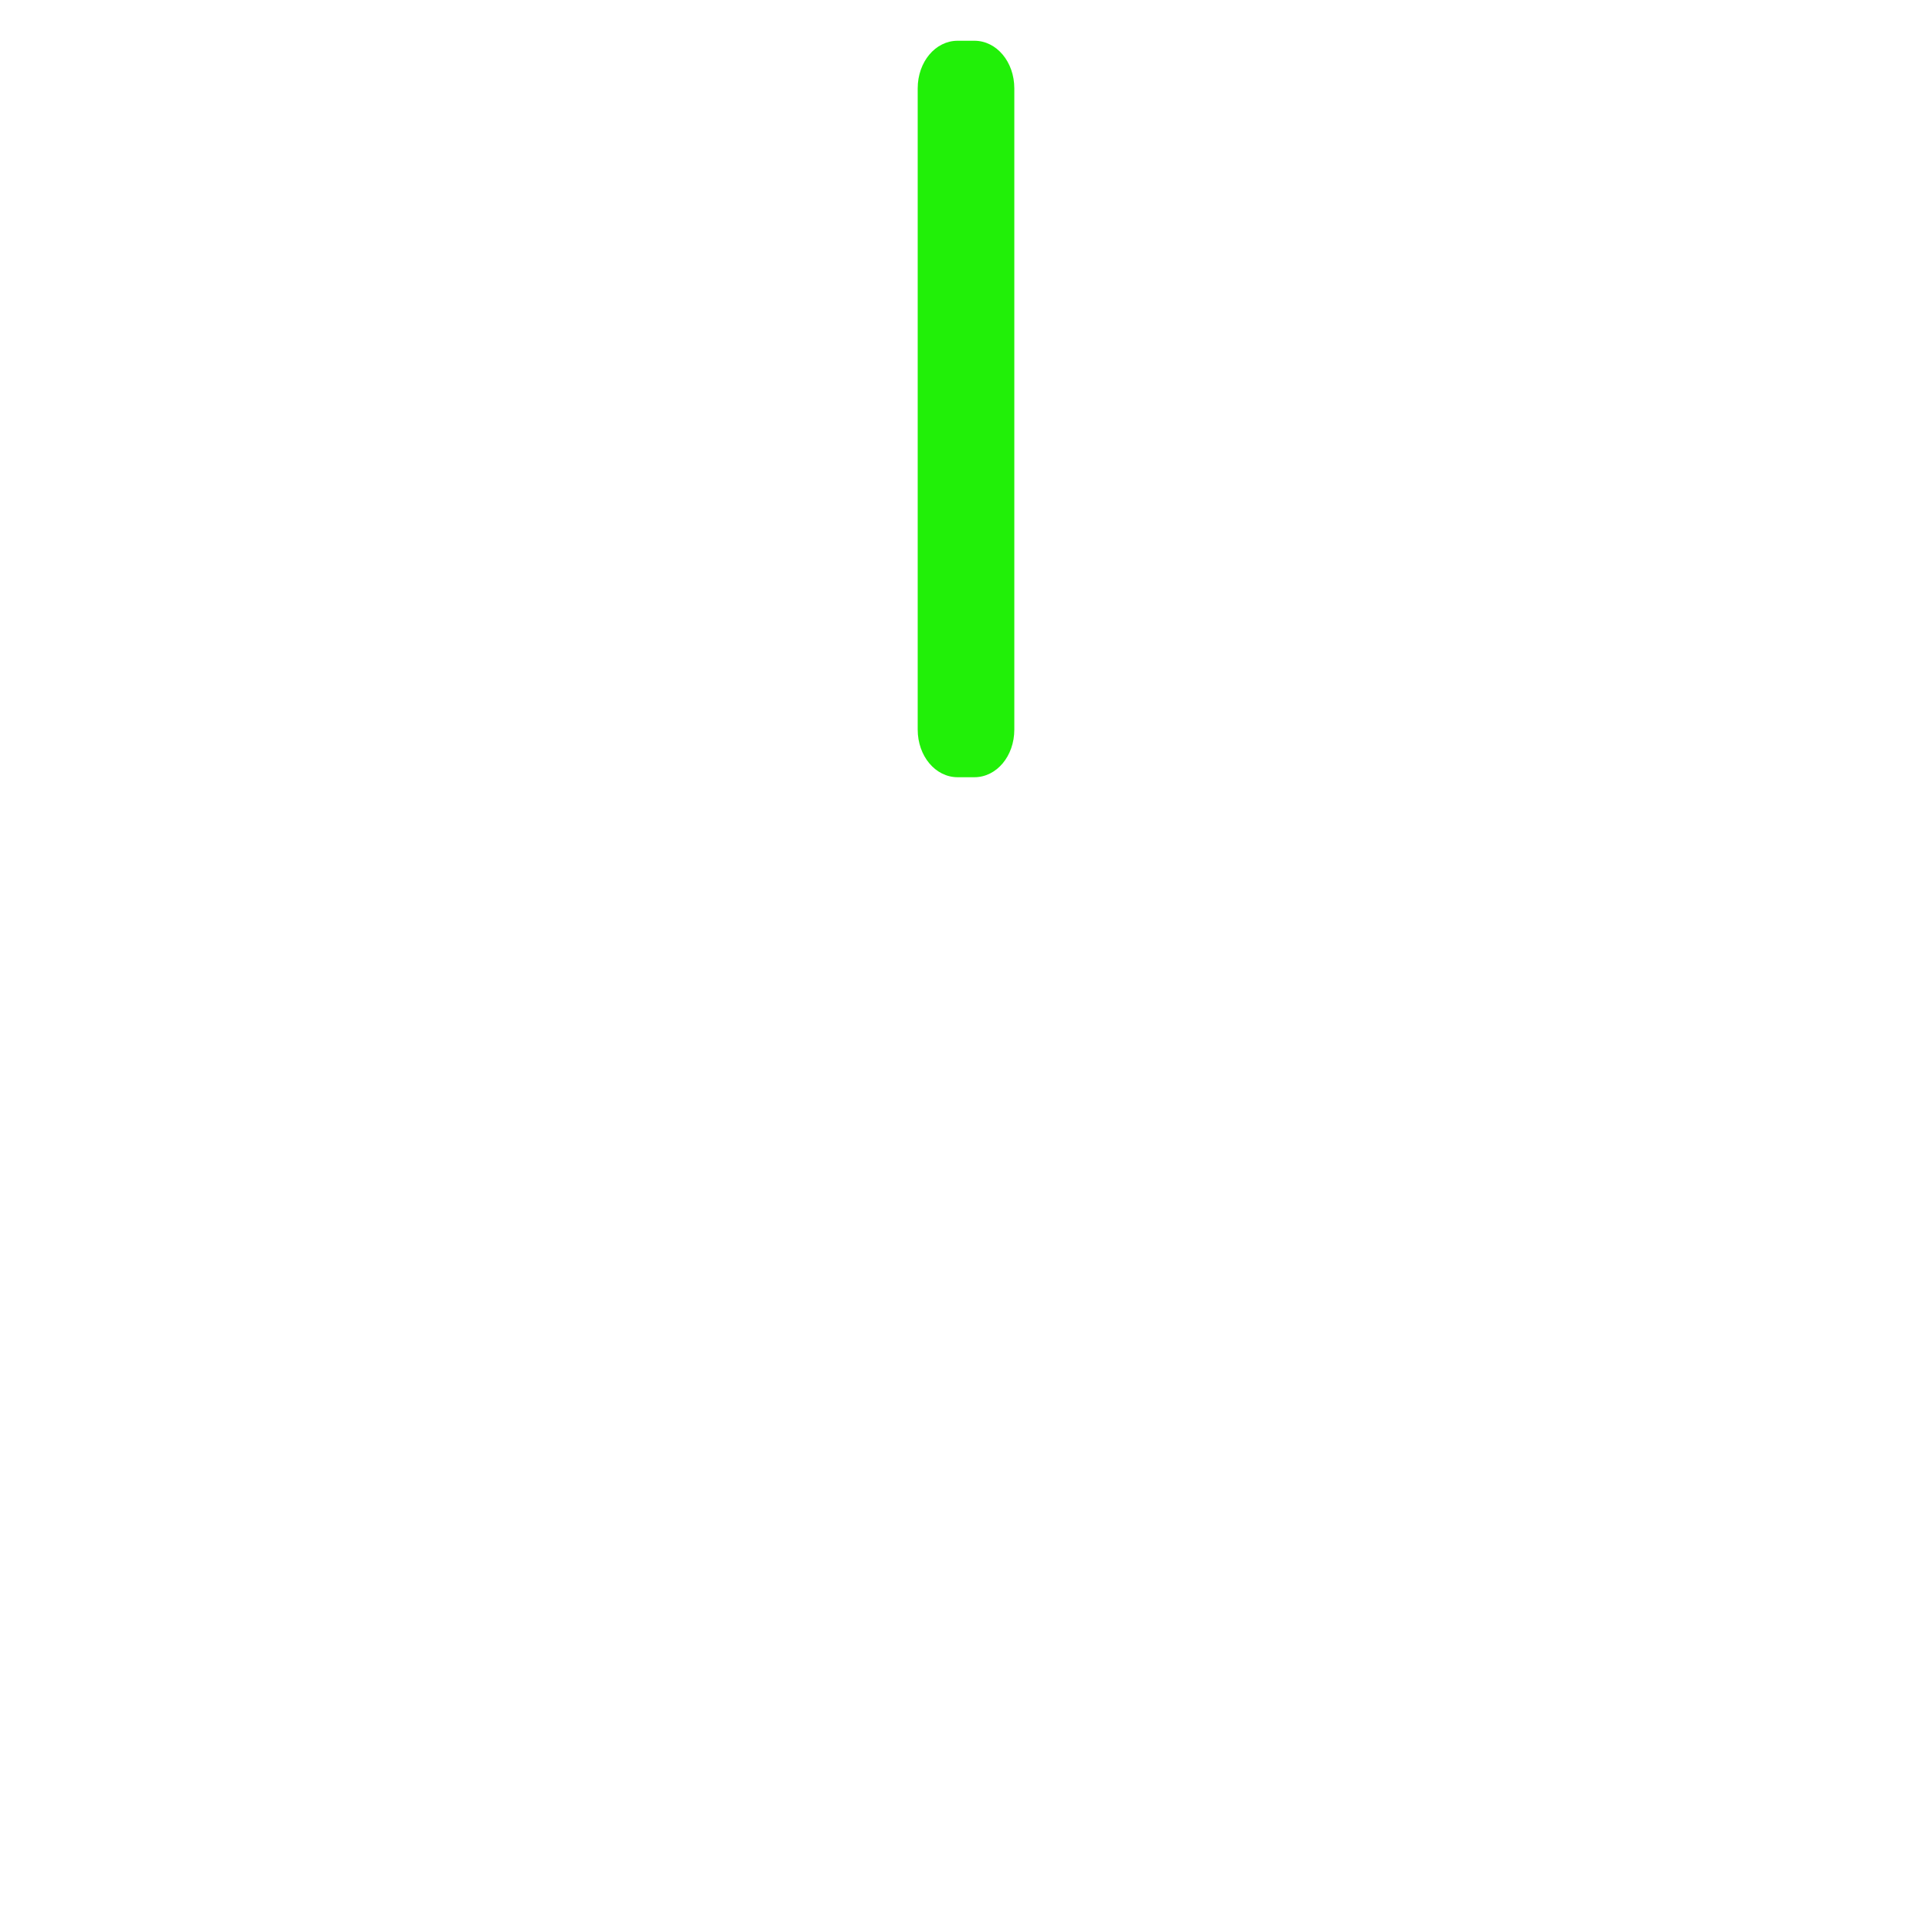
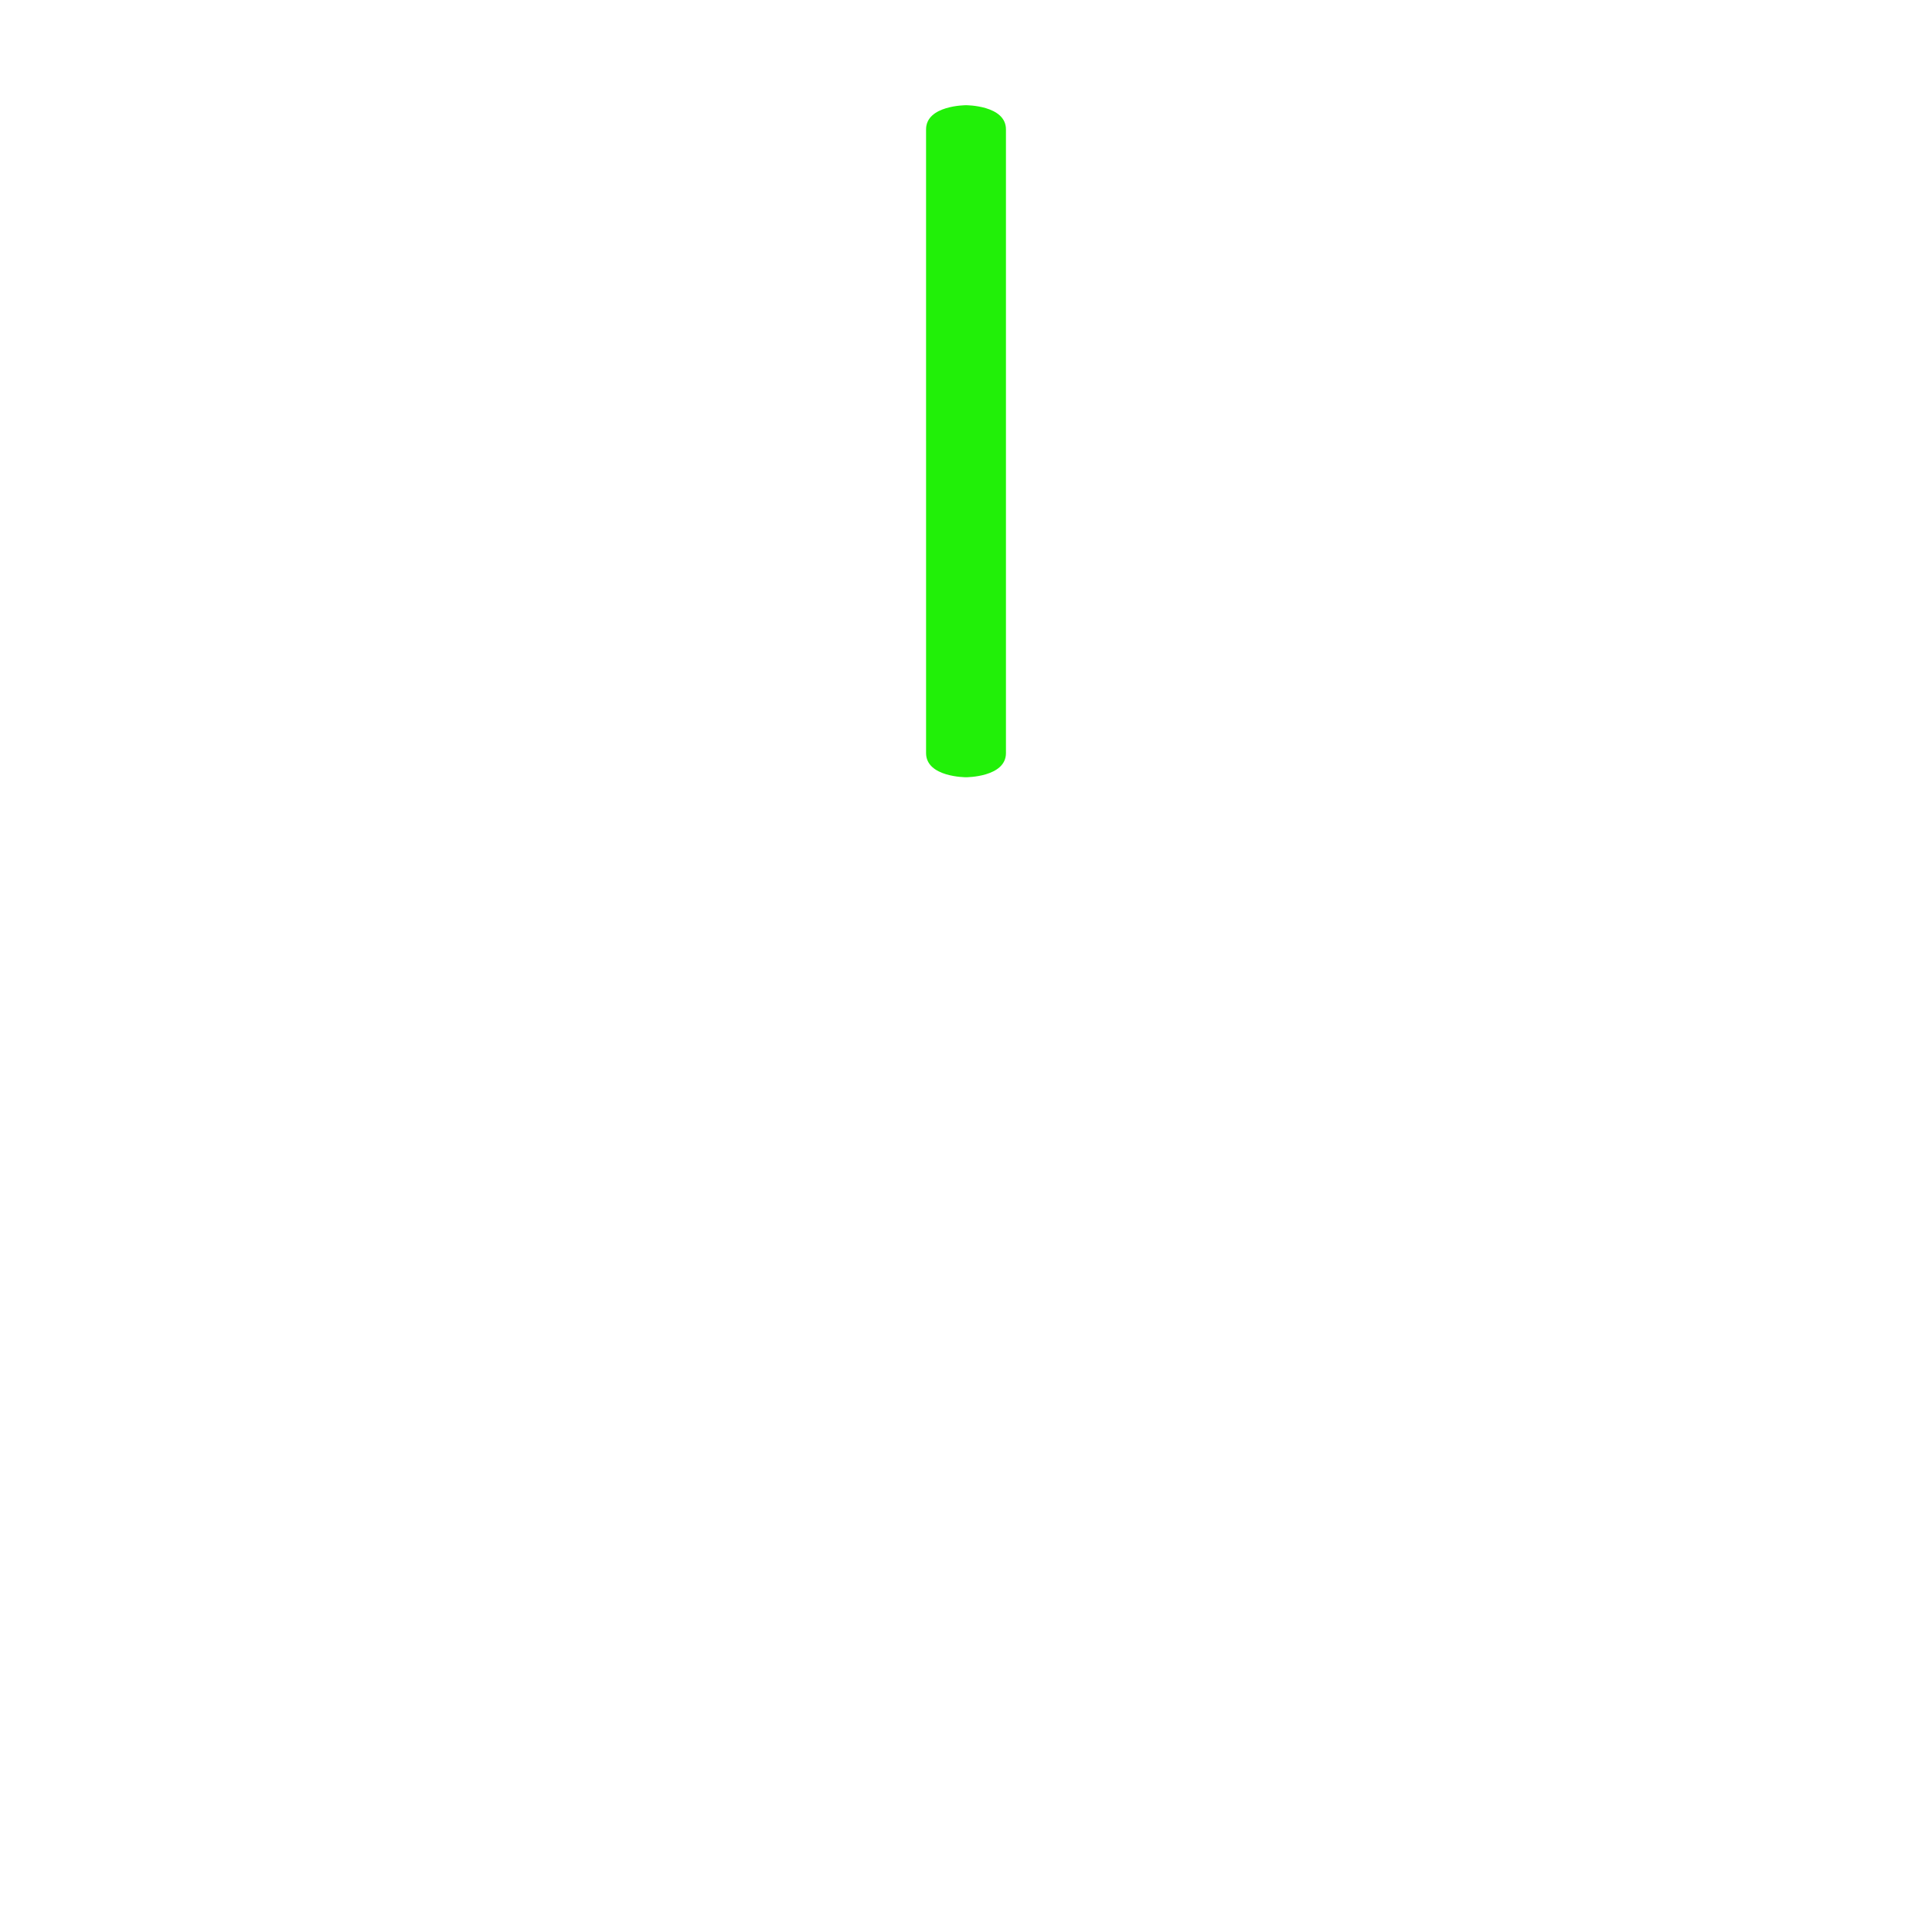
- <svg xmlns="http://www.w3.org/2000/svg" id="svg2" width="100" height="100" version="1.1">
-   <path id="rect4544" d="m49.568 2.109h0.865c1.151 0 2.068 1.093 2.068 2.466v33.188c0 1.374-0.916 2.466-2.068 2.466h-0.865c-1.151 0-2.068-1.093-2.068-2.466v-33.188c0-1.374 0.916-2.466 2.068-2.466z" color="#000000" color-rendering="auto" dominant-baseline="auto" fill="#1af000" fill-opacity=".967" image-rendering="auto" shape-rendering="auto" solid-color="#000000" style="font-feature-settings:normal;font-variant-alternates:normal;font-variant-caps:normal;font-variant-ligatures:normal;font-variant-numeric:normal;font-variant-position:normal;isolation:auto;mix-blend-mode:normal;shape-padding:0;text-decoration-color:#000000;text-decoration-line:none;text-decoration-style:solid;text-indent:0;text-orientation:mixed;text-transform:none;white-space:normal" />
+ <svg xmlns="http://www.w3.org/2000/svg" version="1.1" height="100" width="100" id="svg2">
+   <defs id="defs6" />
+   <path style="color:#000000;font-variant-ligatures:normal;font-variant-position:normal;font-variant-caps:normal;font-variant-numeric:normal;font-variant-alternates:normal;font-feature-settings:normal;text-indent:0;text-decoration:none;text-decoration-line:none;text-decoration-style:solid;text-decoration-color:#000000;text-transform:none;text-orientation:mixed;dominant-baseline:auto;white-space:normal;shape-padding:0;isolation:auto;mix-blend-mode:normal;solid-color:#000000;fill:#1af000;fill-opacity:0.967;stroke-width:0.955;color-rendering:auto;image-rendering:auto;shape-rendering:auto" dominant-baseline="auto" d="m 50,5.446 v 0 c 0,0 2.068,-0.003 2.068,1.251 l 2.9e-4,32.283 c 1.1e-5,1.253 -2.068,1.25 -2.068,1.25 v 0 c 0,0 -2.067,0.003 -2.067,-1.25 l -2.9e-4,-32.283 c -1.1e-5,-1.253 2.068,-1.251 2.068,-1.251 z" id="rect4544" />
</svg>
